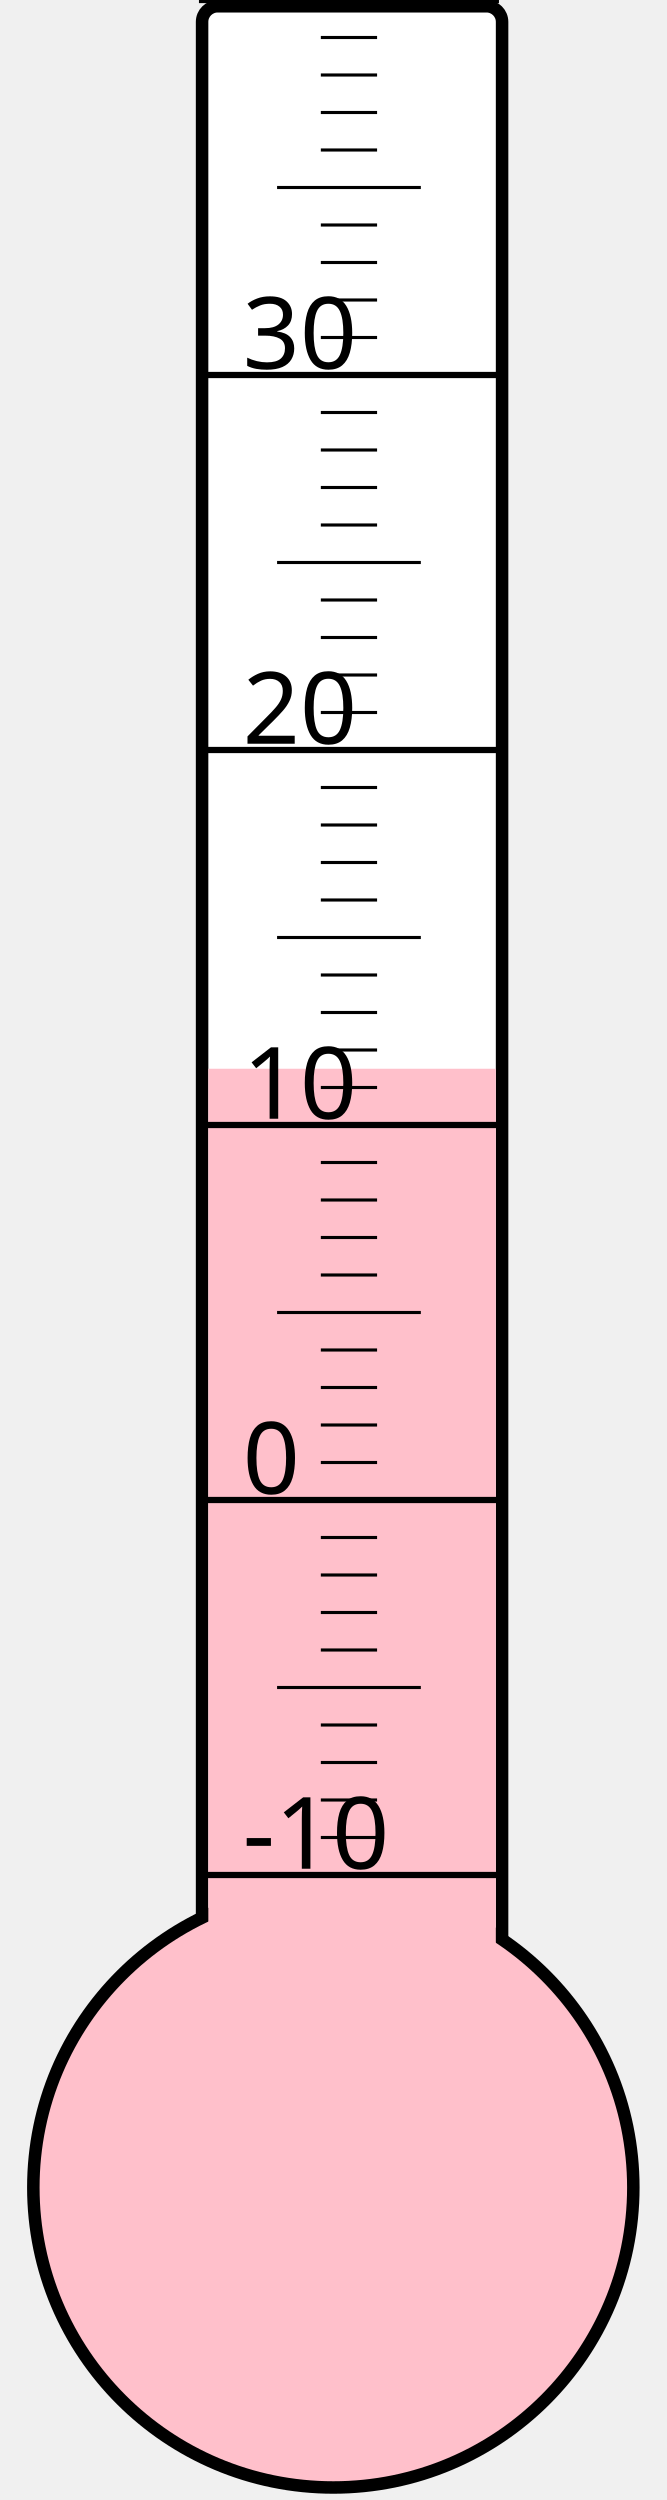
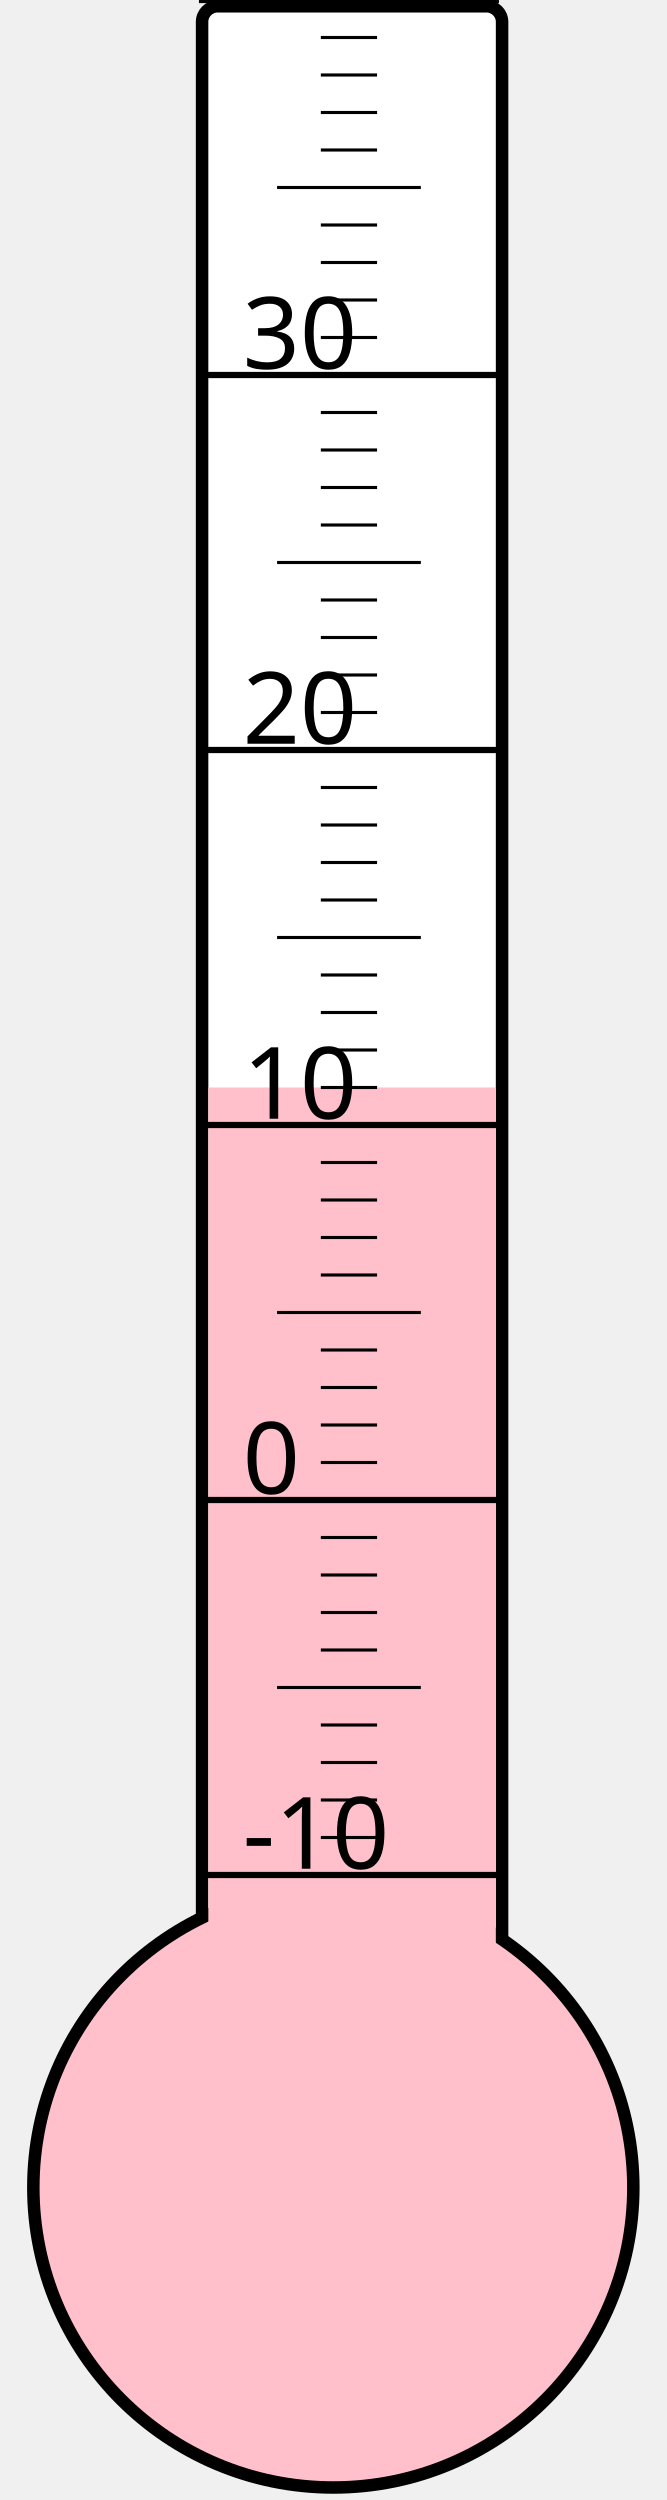
<svg xmlns="http://www.w3.org/2000/svg" width="40px" height="150px" viewBox="0 0 200 800">
  <rect width="200" height="800" x="0" y="0" style="fill: #ffffeb; fill-opacity: 0;" />
  <rect width="96" height="680" x="58" y="2" rx="5" ry="5" style="fill: white; fill-opacity: 1; stroke: black; stroke-width: 4;" />
  <circle cx="100" cy="700" r="96" style="fill: pink; stroke: black; stroke-width: 4;" />
-   <rect width="92" height="358.0" x="60" y="342.0" style="fill: pink; fill-opacity: 1; stroke-width: 0;" />
+   <rect width="92" height="352.0" x="60" y="348.0" style="fill: pink; fill-opacity: 1; stroke-width: 0;" />
  <text x="71" y="598" style="font-family: sans-serif; font-size: 24pt;">-10</text>
  <text x="71" y="478" style="font-family: sans-serif; font-size: 24pt;">0</text>
  <text x="71" y="358" style="font-family: sans-serif; font-size: 24pt;">10</text>
  <text x="71" y="238" style="font-family: sans-serif; font-size: 24pt;">20</text>
  <text x="71" y="118" style="font-family: sans-serif; font-size: 24pt;">30</text>
  <g style="stroke: black;">
    <line x1="57" y1="600" x2="153" y2="600" style="stroke-width: 2;" />
    <line x1="96" y1="588" x2="114" y2="588" style="stroke-width: 1;" />
    <line x1="96" y1="576" x2="114" y2="576" style="stroke-width: 1;" />
    <line x1="96" y1="564" x2="114" y2="564" style="stroke-width: 1;" />
    <line x1="96" y1="552" x2="114" y2="552" style="stroke-width: 1;" />
    <line x1="82" y1="540" x2="128" y2="540" style="stroke-width: 1;" />
    <line x1="96" y1="528" x2="114" y2="528" style="stroke-width: 1;" />
    <line x1="96" y1="516" x2="114" y2="516" style="stroke-width: 1;" />
    <line x1="96" y1="504" x2="114" y2="504" style="stroke-width: 1;" />
    <line x1="96" y1="492" x2="114" y2="492" style="stroke-width: 1;" />
    <line x1="57" y1="480" x2="153" y2="480" style="stroke-width: 2;" />
    <line x1="96" y1="468" x2="114" y2="468" style="stroke-width: 1;" />
    <line x1="96" y1="456" x2="114" y2="456" style="stroke-width: 1;" />
    <line x1="96" y1="444" x2="114" y2="444" style="stroke-width: 1;" />
    <line x1="96" y1="432" x2="114" y2="432" style="stroke-width: 1;" />
    <line x1="82" y1="420" x2="128" y2="420" style="stroke-width: 1;" />
    <line x1="96" y1="408" x2="114" y2="408" style="stroke-width: 1;" />
    <line x1="96" y1="396" x2="114" y2="396" style="stroke-width: 1;" />
    <line x1="96" y1="384" x2="114" y2="384" style="stroke-width: 1;" />
    <line x1="96" y1="372" x2="114" y2="372" style="stroke-width: 1;" />
    <line x1="57" y1="360" x2="153" y2="360" style="stroke-width: 2;" />
    <line x1="96" y1="348" x2="114" y2="348" style="stroke-width: 1;" />
    <line x1="96" y1="336" x2="114" y2="336" style="stroke-width: 1;" />
    <line x1="96" y1="324" x2="114" y2="324" style="stroke-width: 1;" />
    <line x1="96" y1="312" x2="114" y2="312" style="stroke-width: 1;" />
    <line x1="82" y1="300" x2="128" y2="300" style="stroke-width: 1;" />
    <line x1="96" y1="288" x2="114" y2="288" style="stroke-width: 1;" />
    <line x1="96" y1="276" x2="114" y2="276" style="stroke-width: 1;" />
    <line x1="96" y1="264" x2="114" y2="264" style="stroke-width: 1;" />
    <line x1="96" y1="252" x2="114" y2="252" style="stroke-width: 1;" />
    <line x1="57" y1="240" x2="153" y2="240" style="stroke-width: 2;" />
    <line x1="96" y1="228" x2="114" y2="228" style="stroke-width: 1;" />
    <line x1="96" y1="216" x2="114" y2="216" style="stroke-width: 1;" />
    <line x1="96" y1="204" x2="114" y2="204" style="stroke-width: 1;" />
    <line x1="96" y1="192" x2="114" y2="192" style="stroke-width: 1;" />
    <line x1="82" y1="180" x2="128" y2="180" style="stroke-width: 1;" />
    <line x1="96" y1="168" x2="114" y2="168" style="stroke-width: 1;" />
    <line x1="96" y1="156" x2="114" y2="156" style="stroke-width: 1;" />
    <line x1="96" y1="144" x2="114" y2="144" style="stroke-width: 1;" />
    <line x1="96" y1="132" x2="114" y2="132" style="stroke-width: 1;" />
    <line x1="57" y1="120" x2="153" y2="120" style="stroke-width: 2;" />
    <line x1="96" y1="108" x2="114" y2="108" style="stroke-width: 1;" />
    <line x1="96" y1="96" x2="114" y2="96" style="stroke-width: 1;" />
    <line x1="96" y1="84" x2="114" y2="84" style="stroke-width: 1;" />
    <line x1="96" y1="72" x2="114" y2="72" style="stroke-width: 1;" />
    <line x1="82" y1="60" x2="128" y2="60" style="stroke-width: 1;" />
    <line x1="96" y1="48" x2="114" y2="48" style="stroke-width: 1;" />
    <line x1="96" y1="36" x2="114" y2="36" style="stroke-width: 1;" />
    <line x1="96" y1="24" x2="114" y2="24" style="stroke-width: 1;" />
    <line x1="96" y1="12" x2="114" y2="12" style="stroke-width: 1;" />
    <line x1="57" y1="0" x2="153" y2="0" style="stroke-width: 2;" />
  </g>
</svg>
